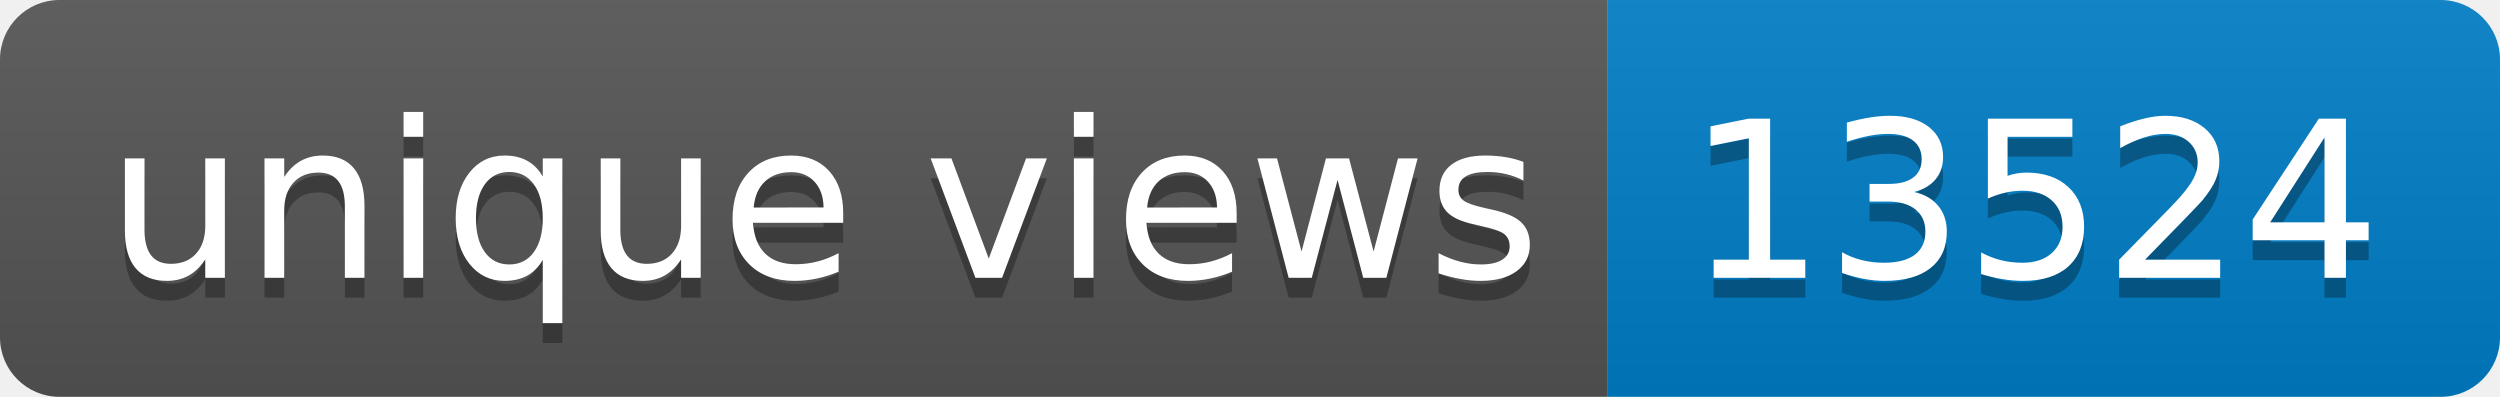
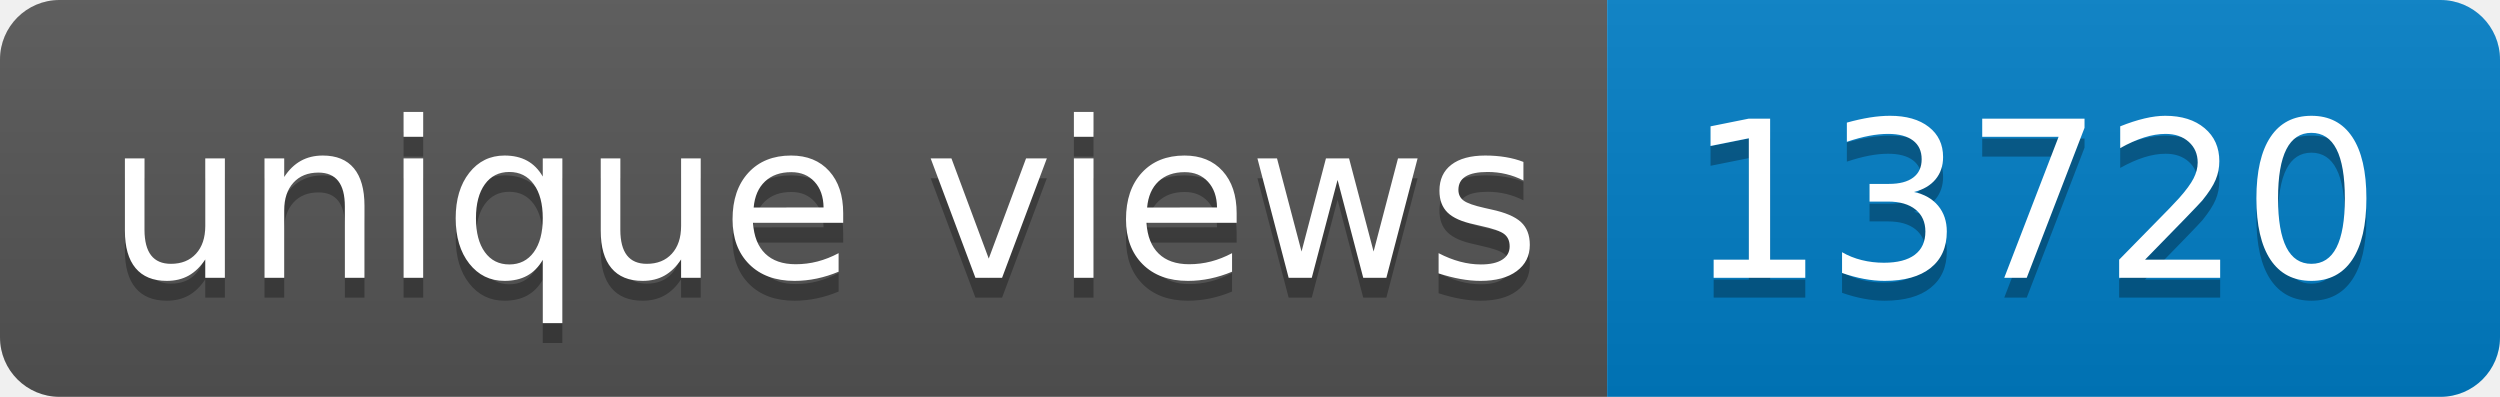
- <svg xmlns="http://www.w3.org/2000/svg" width="126" height="20" role="img" aria-label="unique views: 13524">
+ <svg xmlns="http://www.w3.org/2000/svg" width="126" height="20" role="img" aria-label="unique views: 13720">
  <linearGradient id="s" x2="0" y2="100%">
    <stop offset="0" stop-color="#bbb" stop-opacity=".1" />
    <stop offset="1" stop-opacity=".1" />
  </linearGradient>
  <clipPath id="r">
    <rect width="126" height="20" rx="3" fill="#fff" />
  </clipPath>
  <g clip-path="url(#r)">
    <rect width="81" height="20" fill="#555" />
    <rect x="81" width="45" height="20" fill="#007ec6" />
    <rect width="126" height="20" fill="url(#s)" />
  </g>
  <g fill="#fff" text-anchor="middle" font-family="Verdana,Geneva,DejaVu Sans,sans-serif" text-rendering="geometricPrecision" font-size="110">
    <text aria-hidden="true" x="415" y="150" fill="#010101" fill-opacity=".3" transform="scale(.1)" textLength="710">unique views</text>
    <text x="415" y="140" transform="scale(.1)" fill="#fff" textLength="710">unique views</text>
-     <text aria-hidden="true" x="1025" y="150" fill="#010101" fill-opacity=".3" transform="scale(.1)" textLength="350">13524</text>
-     <text x="1025" y="140" transform="scale(.1)" fill="#fff" textLength="350">13524</text>
+     <text aria-hidden="true" x="1025" y="150" fill="#010101" fill-opacity=".3" transform="scale(.1)" textLength="350">13720</text>
+     <text x="1025" y="140" transform="scale(.1)" fill="#fff" textLength="350">13720</text>
  </g>
</svg>
